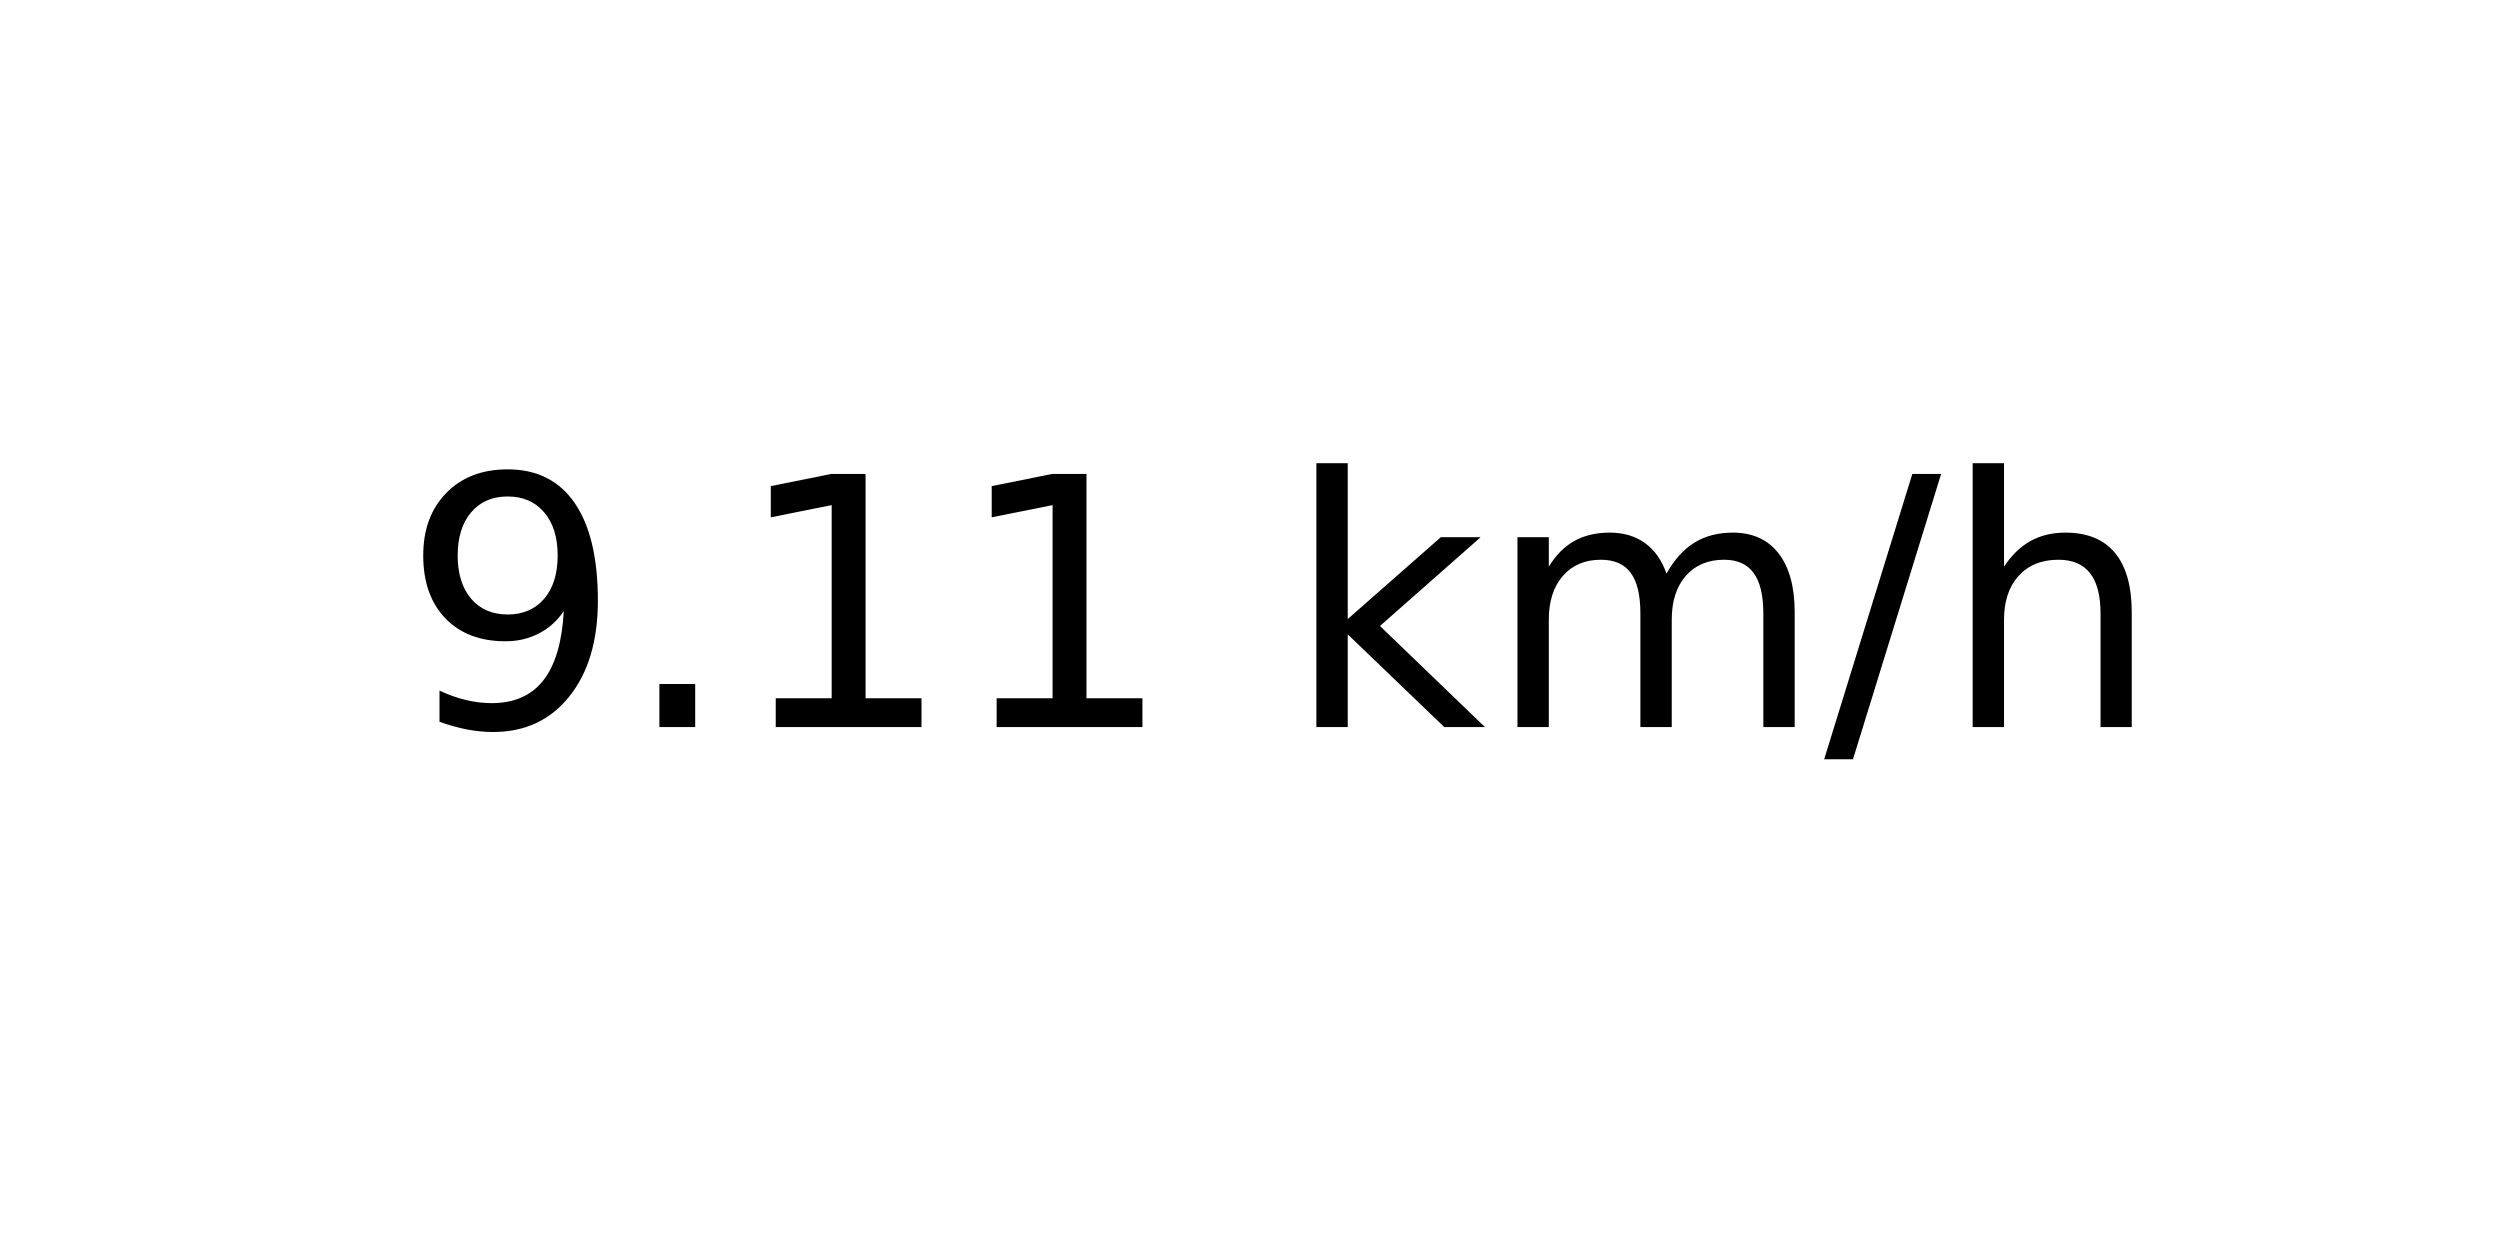
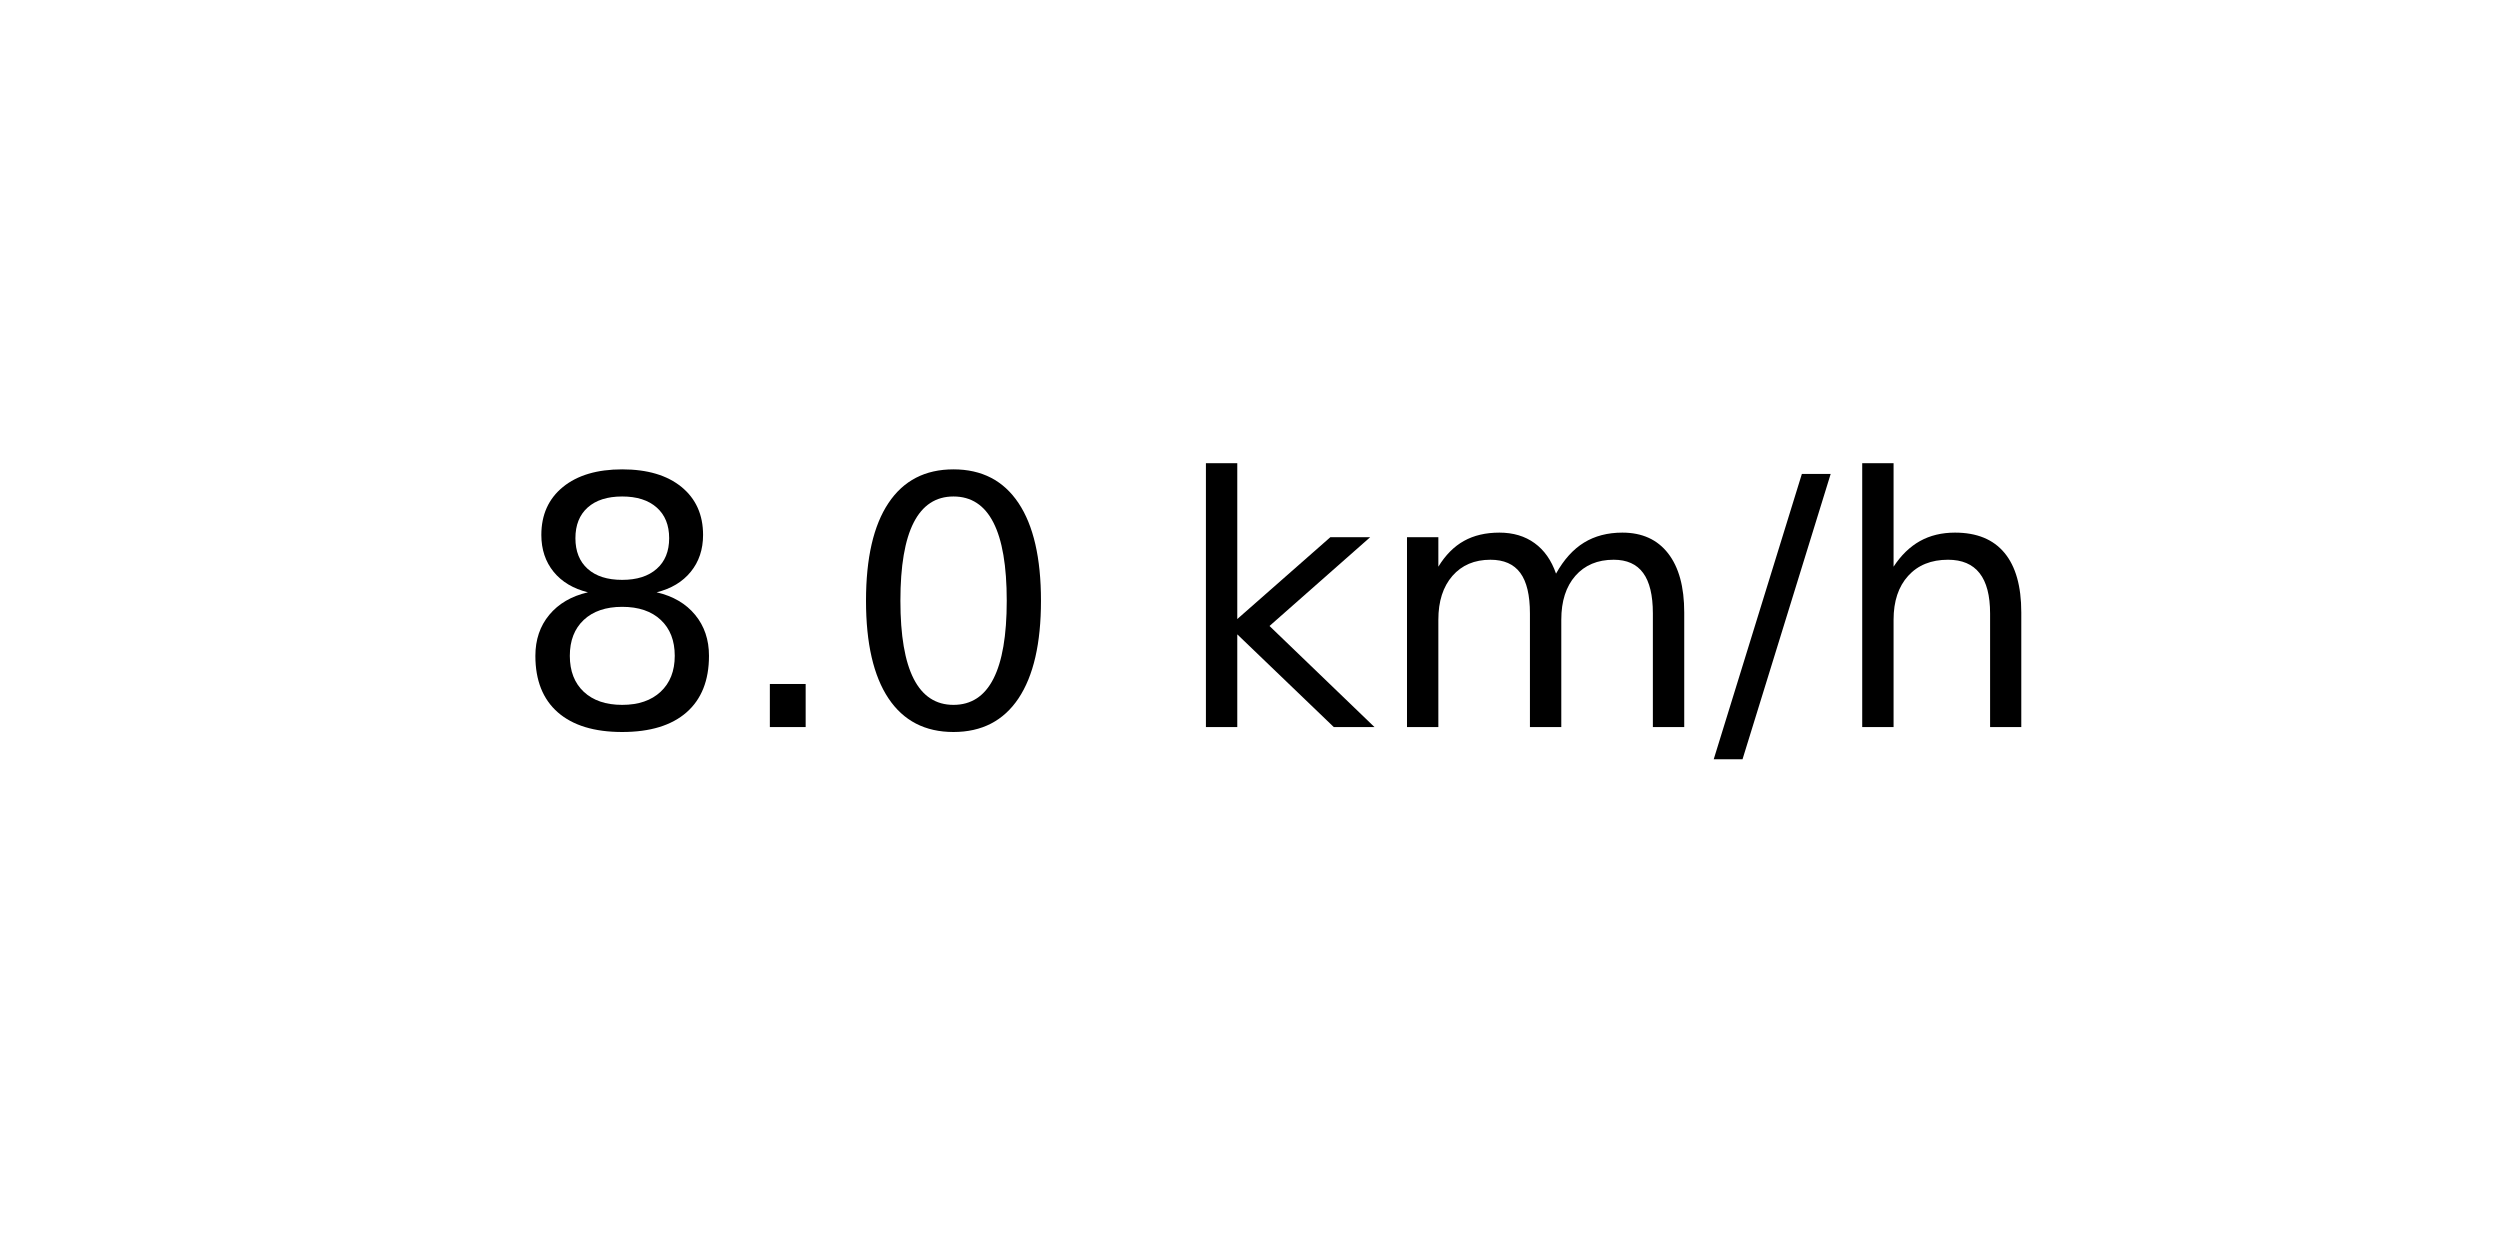
<svg xmlns="http://www.w3.org/2000/svg" xmlns:xlink="http://www.w3.org/1999/xlink" width="72pt" height="36pt" viewBox="0 0 72 36" version="1.1">
  <defs>
    <style type="text/css">*{stroke-linejoin: round; stroke-linecap: butt}</style>
  </defs>
  <g id="figure_1">
    <g id="axes_1">
      <g id="text_1">
-         <g transform="translate(11.55937 20.93937) scale(0.1 -0.1)">
+         <g transform="translate(14.74062 20.93937) scale(0.1 -0.1)">
          <defs>
-             <path id="DejaVuSans-39" d="M 703 97  L 703 672  Q 941 559 1184 500  Q 1428 441 1663 441  Q 2288 441 2617 861  Q 2947 1281 2994 2138  Q 2813 1869 2534 1725  Q 2256 1581 1919 1581  Q 1219 1581 811 2004  Q 403 2428 403 3163  Q 403 3881 828 4315  Q 1253 4750 1959 4750  Q 2769 4750 3195 4129  Q 3622 3509 3622 2328  Q 3622 1225 3098 567  Q 2575 -91 1691 -91  Q 1453 -91 1209 -44  Q 966 3 703 97  z M 1959 2075  Q 2384 2075 2632 2365  Q 2881 2656 2881 3163  Q 2881 3666 2632 3958  Q 2384 4250 1959 4250  Q 1534 4250 1286 3958  Q 1038 3666 1038 3163  Q 1038 2656 1286 2365  Q 1534 2075 1959 2075  z " transform="scale(0.015625)" />
+             <path id="DejaVuSans-38" d="M 2034 2216  Q 1584 2216 1326 1975  Q 1069 1734 1069 1313  Q 1069 891 1326 650  Q 1584 409 2034 409  Q 2484 409 2743 651  Q 3003 894 3003 1313  Q 3003 1734 2745 1975  Q 2488 2216 2034 2216  z M 1403 2484  Q 997 2584 770 2862  Q 544 3141 544 3541  Q 544 4100 942 4425  Q 1341 4750 2034 4750  Q 2731 4750 3128 4425  Q 3525 4100 3525 3541  Q 3525 3141 3298 2862  Q 3072 2584 2669 2484  Q 3125 2378 3379 2068  Q 3634 1759 3634 1313  Q 3634 634 3220 271  Q 2806 -91 2034 -91  Q 1263 -91 848 271  Q 434 634 434 1313  Q 434 1759 690 2068  Q 947 2378 1403 2484  z M 1172 3481  Q 1172 3119 1398 2916  Q 1625 2713 2034 2713  Q 2441 2713 2670 2916  Q 2900 3119 2900 3481  Q 2900 3844 2670 4047  Q 2441 4250 2034 4250  Q 1625 4250 1398 4047  Q 1172 3844 1172 3481  z " transform="scale(0.015625)" />
            <path id="DejaVuSans-2e" d="M 684 794  L 1344 794  L 1344 0  L 684 0  L 684 794  z " transform="scale(0.015625)" />
-             <path id="DejaVuSans-31" d="M 794 531  L 1825 531  L 1825 4091  L 703 3866  L 703 4441  L 1819 4666  L 2450 4666  L 2450 531  L 3481 531  L 3481 0  L 794 0  L 794 531  z " transform="scale(0.015625)" />
+             <path id="DejaVuSans-30" d="M 2034 4250  Q 1547 4250 1301 3770  Q 1056 3291 1056 2328  Q 1056 1369 1301 889  Q 1547 409 2034 409  Q 2525 409 2770 889  Q 3016 1369 3016 2328  Q 3016 3291 2770 3770  Q 2525 4250 2034 4250  z M 2034 4750  Q 2819 4750 3233 4129  Q 3647 3509 3647 2328  Q 3647 1150 3233 529  Q 2819 -91 2034 -91  Q 1250 -91 836 529  Q 422 1150 422 2328  Q 422 3509 836 4129  Q 1250 4750 2034 4750  z " transform="scale(0.015625)" />
            <path id="DejaVuSans-20" transform="scale(0.015625)" />
            <path id="DejaVuSans-6b" d="M 581 4863  L 1159 4863  L 1159 1991  L 2875 3500  L 3609 3500  L 1753 1863  L 3688 0  L 2938 0  L 1159 1709  L 1159 0  L 581 0  L 581 4863  z " transform="scale(0.015625)" />
            <path id="DejaVuSans-6d" d="M 3328 2828  Q 3544 3216 3844 3400  Q 4144 3584 4550 3584  Q 5097 3584 5394 3201  Q 5691 2819 5691 2113  L 5691 0  L 5113 0  L 5113 2094  Q 5113 2597 4934 2840  Q 4756 3084 4391 3084  Q 3944 3084 3684 2787  Q 3425 2491 3425 1978  L 3425 0  L 2847 0  L 2847 2094  Q 2847 2600 2669 2842  Q 2491 3084 2119 3084  Q 1678 3084 1418 2786  Q 1159 2488 1159 1978  L 1159 0  L 581 0  L 581 3500  L 1159 3500  L 1159 2956  Q 1356 3278 1631 3431  Q 1906 3584 2284 3584  Q 2666 3584 2933 3390  Q 3200 3197 3328 2828  z " transform="scale(0.015625)" />
            <path id="DejaVuSans-2f" d="M 1625 4666  L 2156 4666  L 531 -594  L 0 -594  L 1625 4666  z " transform="scale(0.015625)" />
            <path id="DejaVuSans-68" d="M 3513 2113  L 3513 0  L 2938 0  L 2938 2094  Q 2938 2591 2744 2837  Q 2550 3084 2163 3084  Q 1697 3084 1428 2787  Q 1159 2491 1159 1978  L 1159 0  L 581 0  L 581 4863  L 1159 4863  L 1159 2956  Q 1366 3272 1645 3428  Q 1925 3584 2291 3584  Q 2894 3584 3203 3211  Q 3513 2838 3513 2113  z " transform="scale(0.015625)" />
          </defs>
-           <use xlink:href="#DejaVuSans-39" />
+           <use xlink:href="#DejaVuSans-38" />
          <use xlink:href="#DejaVuSans-2e" x="63.623" />
-           <use xlink:href="#DejaVuSans-31" x="95.41" />
-           <use xlink:href="#DejaVuSans-31" x="159.033" />
-           <use xlink:href="#DejaVuSans-20" x="222.656" />
-           <use xlink:href="#DejaVuSans-6b" x="254.443" />
-           <use xlink:href="#DejaVuSans-6d" x="312.354" />
-           <use xlink:href="#DejaVuSans-2f" x="409.766" />
-           <use xlink:href="#DejaVuSans-68" x="443.457" />
+           <use xlink:href="#DejaVuSans-30" x="95.41" />
+           <use xlink:href="#DejaVuSans-20" x="159.033" />
+           <use xlink:href="#DejaVuSans-6b" x="190.82" />
+           <use xlink:href="#DejaVuSans-6d" x="248.73" />
+           <use xlink:href="#DejaVuSans-2f" x="346.143" />
+           <use xlink:href="#DejaVuSans-68" x="379.834" />
        </g>
      </g>
    </g>
  </g>
</svg>
